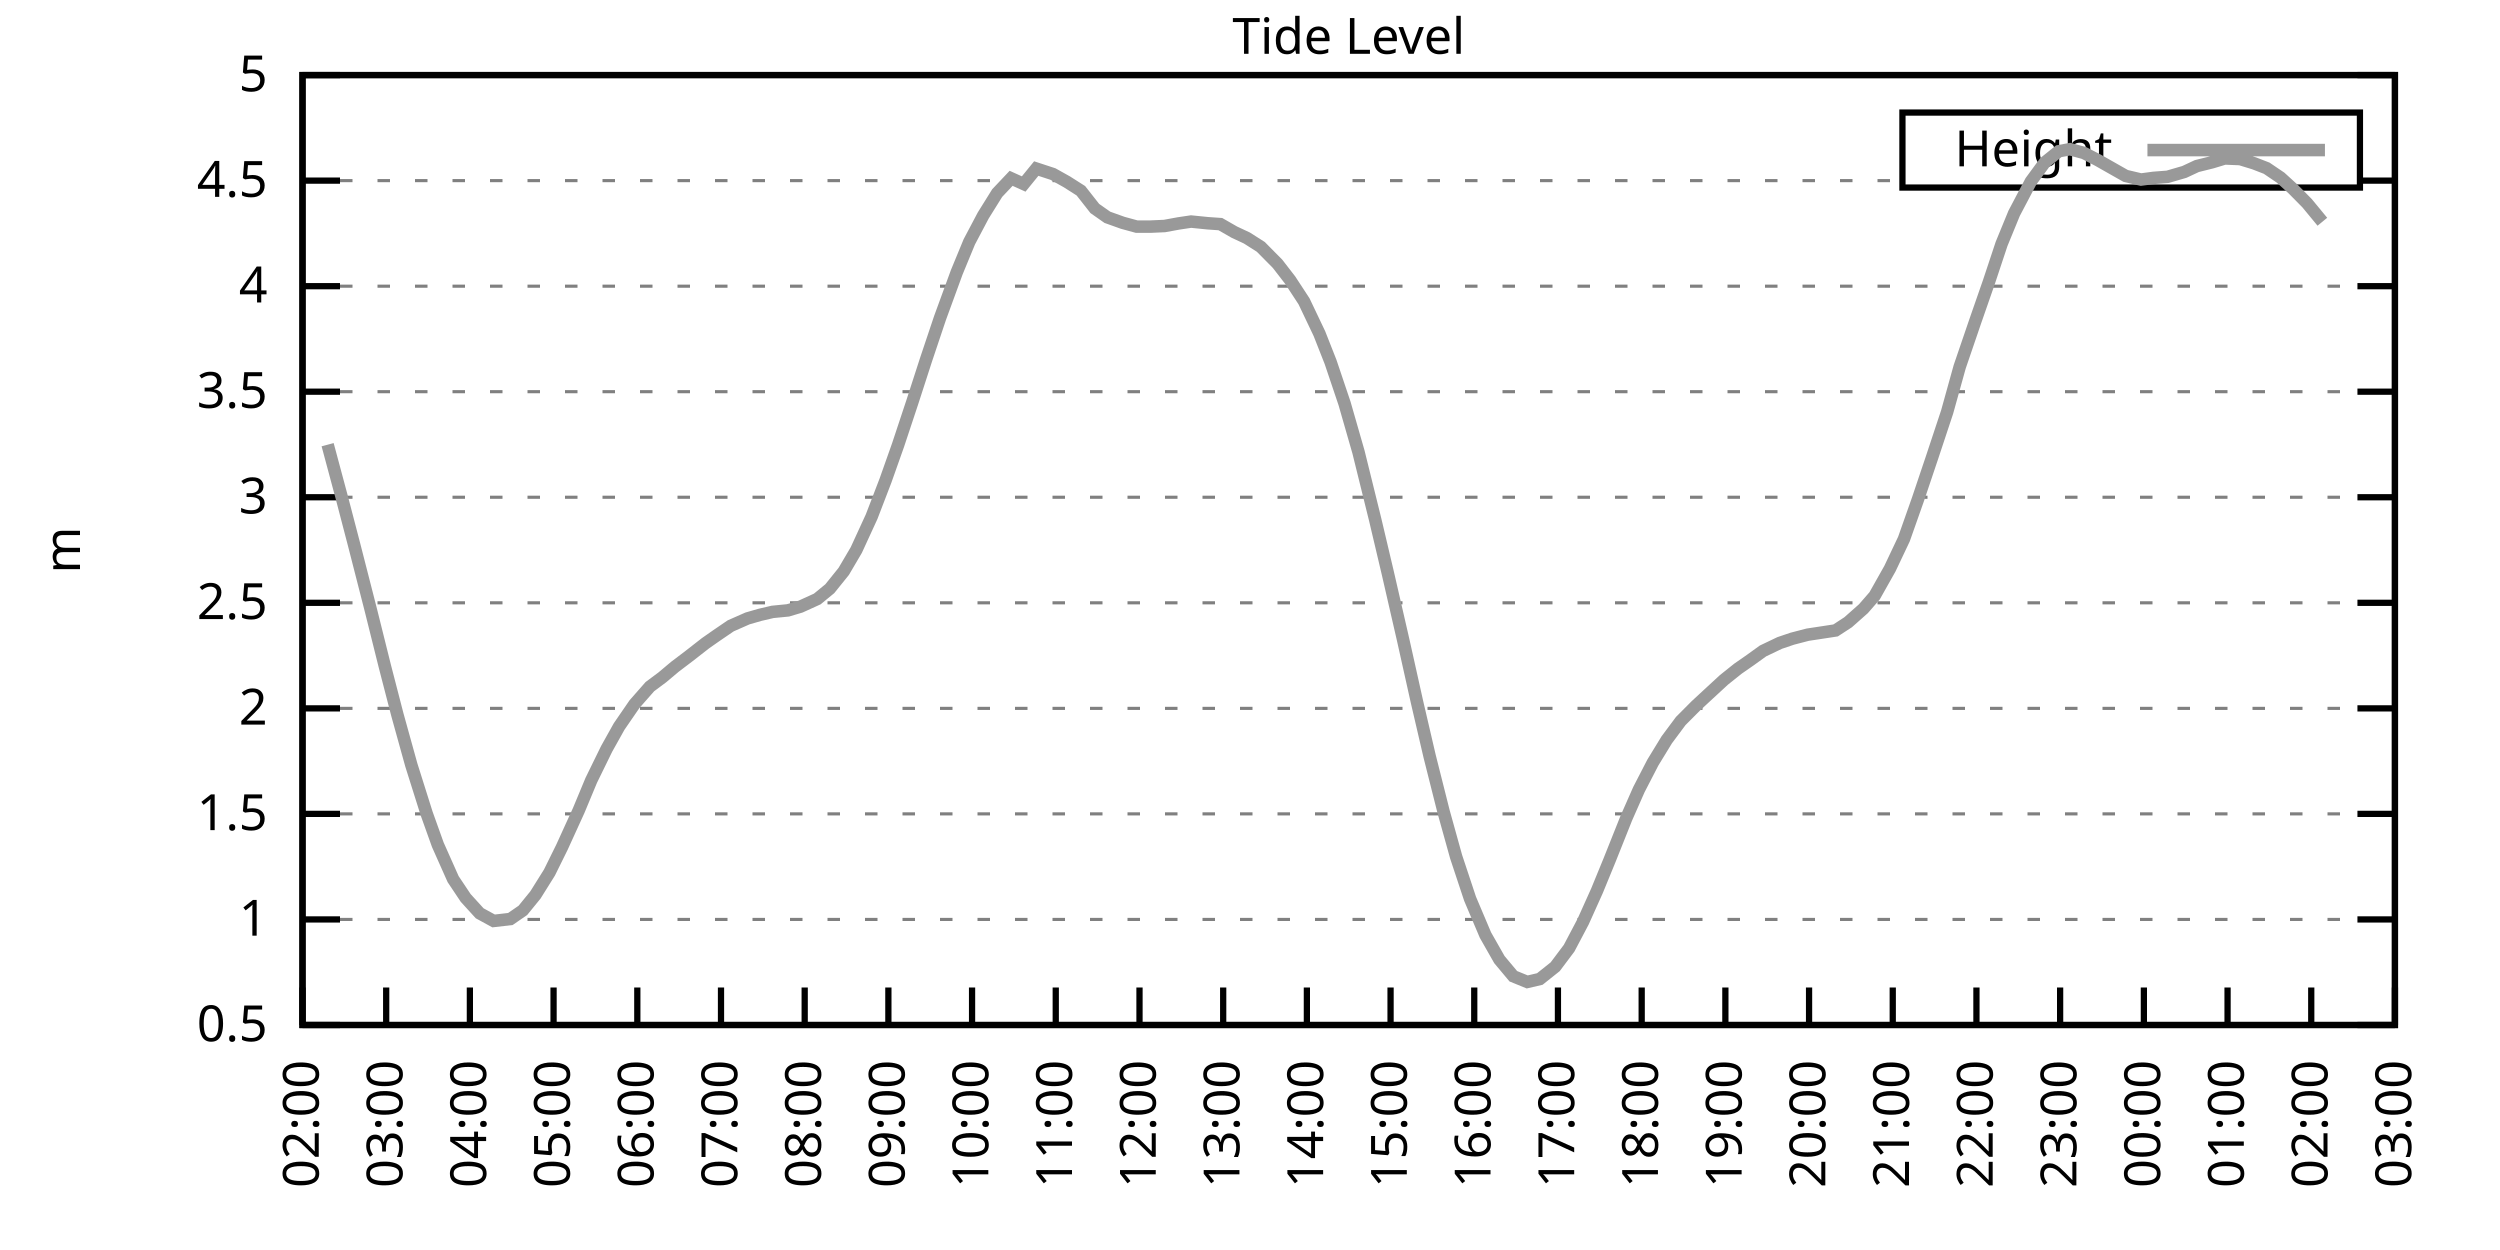
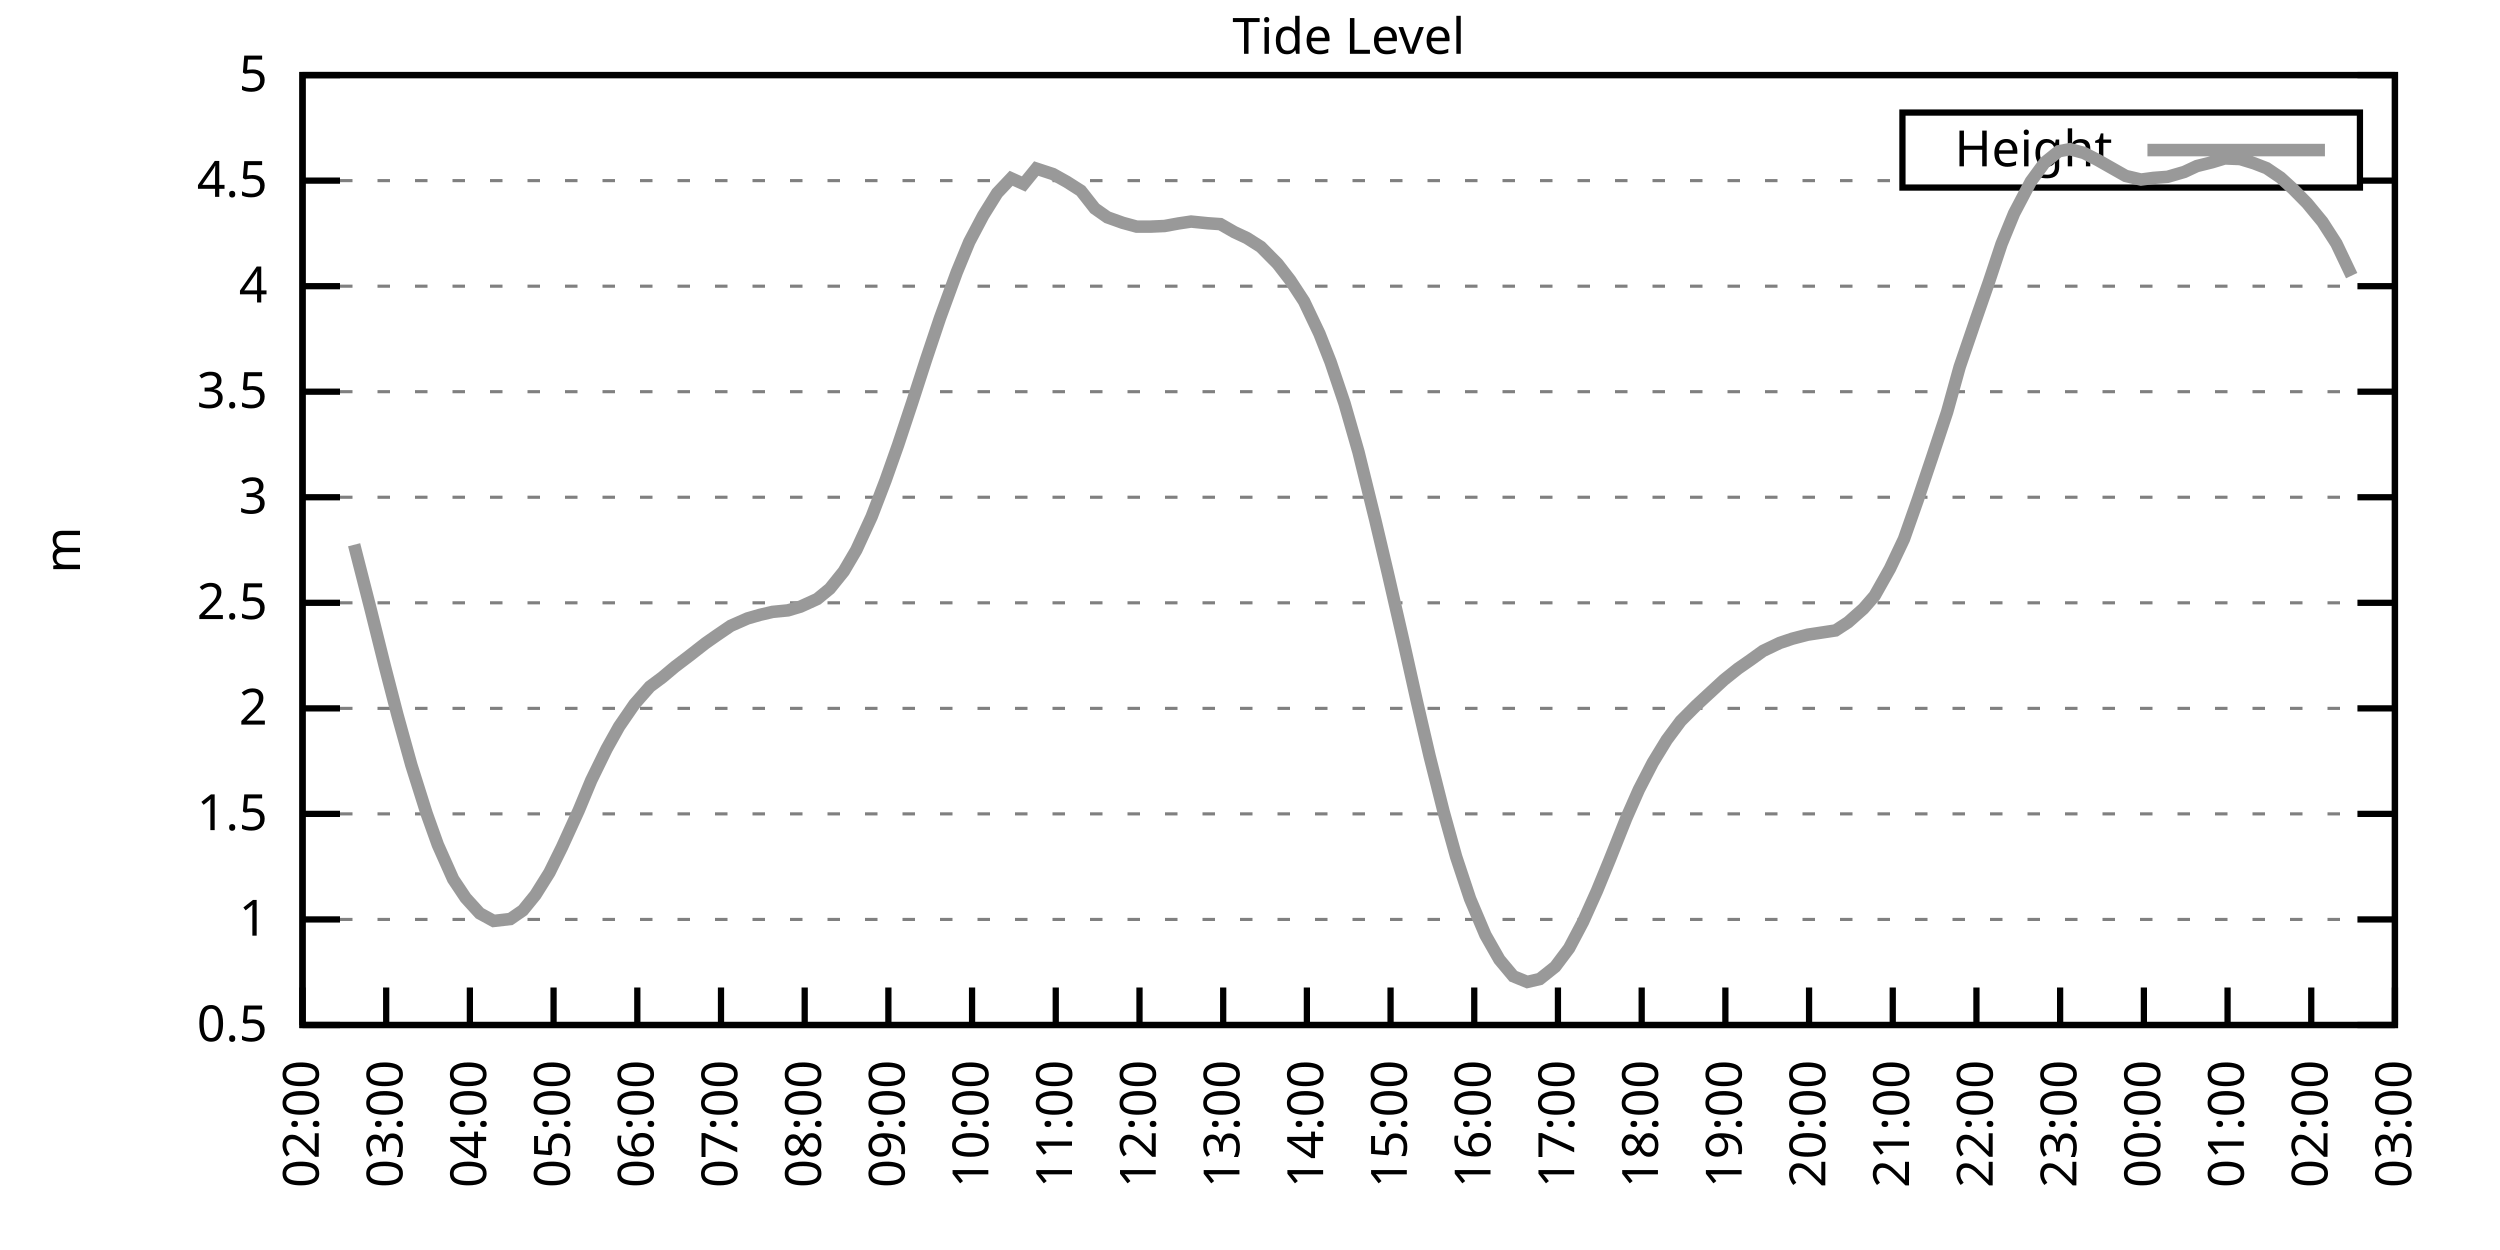
<svg xmlns="http://www.w3.org/2000/svg" xmlns:xlink="http://www.w3.org/1999/xlink" width="400" height="200" viewBox="0 0 400 200">
  <g id="gnuplot_canvas">
    <rect x="0" y="0" width="400" height="200" fill="none" />
    <defs>
      <circle id="gpDot" r="0.5" stroke-width="0.5" stroke="currentColor" />
      <path id="gpPt0" stroke-width="0.333" stroke="currentColor" d="M-1,0 h2 M0,-1 v2" />
      <path id="gpPt1" stroke-width="0.333" stroke="currentColor" d="M-1,-1 L1,1 M1,-1 L-1,1" />
      <path id="gpPt2" stroke-width="0.333" stroke="currentColor" d="M-1,0 L1,0 M0,-1 L0,1 M-1,-1 L1,1 M-1,1 L1,-1" />
      <rect id="gpPt3" stroke-width="0.333" stroke="currentColor" x="-1" y="-1" width="2" height="2" />
      <rect id="gpPt4" stroke-width="0.333" stroke="currentColor" fill="currentColor" x="-1" y="-1" width="2" height="2" />
      <circle id="gpPt5" stroke-width="0.333" stroke="currentColor" cx="0" cy="0" r="1" />
      <use xlink:href="#gpPt5" id="gpPt6" fill="currentColor" stroke="none" />
      <path id="gpPt7" stroke-width="0.333" stroke="currentColor" d="M0,-1.33 L-1.33,0.67 L1.33,0.67 z" />
      <use xlink:href="#gpPt7" id="gpPt8" fill="currentColor" stroke="none" />
      <use xlink:href="#gpPt7" id="gpPt9" stroke="currentColor" transform="rotate(180)" />
      <use xlink:href="#gpPt9" id="gpPt10" fill="currentColor" stroke="none" />
      <use xlink:href="#gpPt3" id="gpPt11" stroke="currentColor" transform="rotate(45)" />
      <use xlink:href="#gpPt11" id="gpPt12" fill="currentColor" stroke="none" />
      <path id="gpPt13" stroke-width="0.333" stroke="currentColor" d="M0,1.330 L1.265,0.411 L0.782,-1.067 L-0.782,-1.076 L-1.265,0.411 z" />
      <use xlink:href="#gpPt13" id="gpPt14" fill="currentColor" stroke="none" />
      <filter id="textbox" filterUnits="objectBoundingBox" x="0" y="0" height="1" width="1">
        <feFlood flood-color="white" flood-opacity="1" result="bgnd" />
        <feComposite in="SourceGraphic" in2="bgnd" operator="atop" />
      </filter>
      <filter id="greybox" filterUnits="objectBoundingBox" x="0" y="0" height="1" width="1">
        <feFlood flood-color="lightgrey" flood-opacity="1" result="grey" />
        <feComposite in="SourceGraphic" in2="grey" operator="atop" />
      </filter>
    </defs>
    <g fill="none" color="white" stroke="currentColor" stroke-width="1.00" stroke-linecap="butt" stroke-linejoin="miter">
</g>
    <g fill="none" color="black" stroke="currentColor" stroke-width="1.00" stroke-linecap="butt" stroke-linejoin="miter">
      <g stroke="none" shape-rendering="crispEdges">
        <polygon fill="rgb(255, 255, 255)" points="48.40,164.00 383.18,164.00 383.18,12.02 48.40,12.02 " />
      </g>
    </g>
    <g fill="none" color="black" stroke="currentColor" stroke-width="1.00" stroke-linecap="butt" stroke-linejoin="miter">
</g>
    <g fill="none" color="black" stroke="black" stroke-width="0.50" stroke-linecap="butt" stroke-linejoin="miter">
</g>
    <g fill="none" color="gray" stroke="currentColor" stroke-width="0.50" stroke-linecap="butt" stroke-linejoin="miter">
      <path stroke="gray" stroke-dasharray="2,4" class="gridline" d="M48.40,164.00 L383.19,164.00  " />
    </g>
    <g fill="none" color="gray" stroke="gray" stroke-width="1.00" stroke-linecap="butt" stroke-linejoin="miter">
</g>
    <g fill="none" color="black" stroke="currentColor" stroke-width="1.00" stroke-linecap="butt" stroke-linejoin="miter">
      <path stroke="black" d="M48.40,164.00 L54.40,164.00 M383.19,164.00 L377.19,164.00  " />
      <g transform="translate(42.80,166.60)" stroke="none" fill="black" font-family="Sans" font-size="8.00" text-anchor="end">
        <text>
          <tspan font-family="Sans"> 0.5</tspan>
        </text>
      </g>
    </g>
    <g fill="none" color="black" stroke="currentColor" stroke-width="1.00" stroke-linecap="butt" stroke-linejoin="miter">
</g>
    <g fill="none" color="black" stroke="black" stroke-width="0.50" stroke-linecap="butt" stroke-linejoin="miter">
</g>
    <g fill="none" color="gray" stroke="currentColor" stroke-width="0.50" stroke-linecap="butt" stroke-linejoin="miter">
      <path stroke="gray" stroke-dasharray="2,4" class="gridline" d="M48.40,147.11 L383.19,147.11  " />
    </g>
    <g fill="none" color="gray" stroke="gray" stroke-width="1.00" stroke-linecap="butt" stroke-linejoin="miter">
</g>
    <g fill="none" color="black" stroke="currentColor" stroke-width="1.00" stroke-linecap="butt" stroke-linejoin="miter">
      <path stroke="black" d="M48.40,147.11 L54.40,147.11 M383.19,147.11 L377.19,147.11  " />
      <g transform="translate(42.80,149.71)" stroke="none" fill="black" font-family="Sans" font-size="8.00" text-anchor="end">
        <text>
          <tspan font-family="Sans"> 1</tspan>
        </text>
      </g>
    </g>
    <g fill="none" color="black" stroke="currentColor" stroke-width="1.00" stroke-linecap="butt" stroke-linejoin="miter">
</g>
    <g fill="none" color="black" stroke="black" stroke-width="0.50" stroke-linecap="butt" stroke-linejoin="miter">
</g>
    <g fill="none" color="gray" stroke="currentColor" stroke-width="0.50" stroke-linecap="butt" stroke-linejoin="miter">
      <path stroke="gray" stroke-dasharray="2,4" class="gridline" d="M48.40,130.22 L383.19,130.22  " />
    </g>
    <g fill="none" color="gray" stroke="gray" stroke-width="1.00" stroke-linecap="butt" stroke-linejoin="miter">
</g>
    <g fill="none" color="black" stroke="currentColor" stroke-width="1.00" stroke-linecap="butt" stroke-linejoin="miter">
      <path stroke="black" d="M48.40,130.22 L54.40,130.22 M383.19,130.22 L377.19,130.22  " />
      <g transform="translate(42.80,132.82)" stroke="none" fill="black" font-family="Sans" font-size="8.00" text-anchor="end">
        <text>
          <tspan font-family="Sans"> 1.5</tspan>
        </text>
      </g>
    </g>
    <g fill="none" color="black" stroke="currentColor" stroke-width="1.00" stroke-linecap="butt" stroke-linejoin="miter">
</g>
    <g fill="none" color="black" stroke="black" stroke-width="0.50" stroke-linecap="butt" stroke-linejoin="miter">
</g>
    <g fill="none" color="gray" stroke="currentColor" stroke-width="0.50" stroke-linecap="butt" stroke-linejoin="miter">
      <path stroke="gray" stroke-dasharray="2,4" class="gridline" d="M48.40,113.34 L383.19,113.34  " />
    </g>
    <g fill="none" color="gray" stroke="gray" stroke-width="1.00" stroke-linecap="butt" stroke-linejoin="miter">
</g>
    <g fill="none" color="black" stroke="currentColor" stroke-width="1.00" stroke-linecap="butt" stroke-linejoin="miter">
      <path stroke="black" d="M48.40,113.34 L54.40,113.34 M383.19,113.34 L377.19,113.34  " />
      <g transform="translate(42.80,115.94)" stroke="none" fill="black" font-family="Sans" font-size="8.00" text-anchor="end">
        <text>
          <tspan font-family="Sans"> 2</tspan>
        </text>
      </g>
    </g>
    <g fill="none" color="black" stroke="currentColor" stroke-width="1.00" stroke-linecap="butt" stroke-linejoin="miter">
</g>
    <g fill="none" color="black" stroke="black" stroke-width="0.50" stroke-linecap="butt" stroke-linejoin="miter">
</g>
    <g fill="none" color="gray" stroke="currentColor" stroke-width="0.50" stroke-linecap="butt" stroke-linejoin="miter">
      <path stroke="gray" stroke-dasharray="2,4" class="gridline" d="M48.40,96.45 L383.19,96.45  " />
    </g>
    <g fill="none" color="gray" stroke="gray" stroke-width="1.00" stroke-linecap="butt" stroke-linejoin="miter">
</g>
    <g fill="none" color="black" stroke="currentColor" stroke-width="1.00" stroke-linecap="butt" stroke-linejoin="miter">
      <path stroke="black" d="M48.40,96.45 L54.40,96.45 M383.19,96.45 L377.19,96.45  " />
      <g transform="translate(42.80,99.05)" stroke="none" fill="black" font-family="Sans" font-size="8.00" text-anchor="end">
        <text>
          <tspan font-family="Sans"> 2.5</tspan>
        </text>
      </g>
    </g>
    <g fill="none" color="black" stroke="currentColor" stroke-width="1.00" stroke-linecap="butt" stroke-linejoin="miter">
</g>
    <g fill="none" color="black" stroke="black" stroke-width="0.50" stroke-linecap="butt" stroke-linejoin="miter">
</g>
    <g fill="none" color="gray" stroke="currentColor" stroke-width="0.50" stroke-linecap="butt" stroke-linejoin="miter">
      <path stroke="gray" stroke-dasharray="2,4" class="gridline" d="M48.40,79.56 L383.19,79.56  " />
    </g>
    <g fill="none" color="gray" stroke="gray" stroke-width="1.00" stroke-linecap="butt" stroke-linejoin="miter">
</g>
    <g fill="none" color="black" stroke="currentColor" stroke-width="1.00" stroke-linecap="butt" stroke-linejoin="miter">
      <path stroke="black" d="M48.40,79.56 L54.40,79.56 M383.19,79.56 L377.19,79.56  " />
      <g transform="translate(42.80,82.16)" stroke="none" fill="black" font-family="Sans" font-size="8.00" text-anchor="end">
        <text>
          <tspan font-family="Sans"> 3</tspan>
        </text>
      </g>
    </g>
    <g fill="none" color="black" stroke="currentColor" stroke-width="1.00" stroke-linecap="butt" stroke-linejoin="miter">
</g>
    <g fill="none" color="black" stroke="black" stroke-width="0.50" stroke-linecap="butt" stroke-linejoin="miter">
</g>
    <g fill="none" color="gray" stroke="currentColor" stroke-width="0.50" stroke-linecap="butt" stroke-linejoin="miter">
      <path stroke="gray" stroke-dasharray="2,4" class="gridline" d="M48.40,62.67 L383.19,62.67  " />
    </g>
    <g fill="none" color="gray" stroke="gray" stroke-width="1.00" stroke-linecap="butt" stroke-linejoin="miter">
</g>
    <g fill="none" color="black" stroke="currentColor" stroke-width="1.00" stroke-linecap="butt" stroke-linejoin="miter">
      <path stroke="black" d="M48.40,62.67 L54.40,62.67 M383.19,62.67 L377.19,62.67  " />
      <g transform="translate(42.80,65.27)" stroke="none" fill="black" font-family="Sans" font-size="8.00" text-anchor="end">
        <text>
          <tspan font-family="Sans"> 3.5</tspan>
        </text>
      </g>
    </g>
    <g fill="none" color="black" stroke="currentColor" stroke-width="1.00" stroke-linecap="butt" stroke-linejoin="miter">
</g>
    <g fill="none" color="black" stroke="black" stroke-width="0.50" stroke-linecap="butt" stroke-linejoin="miter">
</g>
    <g fill="none" color="gray" stroke="currentColor" stroke-width="0.50" stroke-linecap="butt" stroke-linejoin="miter">
      <path stroke="gray" stroke-dasharray="2,4" class="gridline" d="M48.40,45.79 L383.19,45.79  " />
    </g>
    <g fill="none" color="gray" stroke="gray" stroke-width="1.00" stroke-linecap="butt" stroke-linejoin="miter">
</g>
    <g fill="none" color="black" stroke="currentColor" stroke-width="1.00" stroke-linecap="butt" stroke-linejoin="miter">
      <path stroke="black" d="M48.40,45.79 L54.40,45.79 M383.19,45.79 L377.19,45.79  " />
      <g transform="translate(42.80,48.39)" stroke="none" fill="black" font-family="Sans" font-size="8.00" text-anchor="end">
        <text>
          <tspan font-family="Sans"> 4</tspan>
        </text>
      </g>
    </g>
    <g fill="none" color="black" stroke="currentColor" stroke-width="1.00" stroke-linecap="butt" stroke-linejoin="miter">
</g>
    <g fill="none" color="black" stroke="black" stroke-width="0.50" stroke-linecap="butt" stroke-linejoin="miter">
</g>
    <g fill="none" color="gray" stroke="currentColor" stroke-width="0.50" stroke-linecap="butt" stroke-linejoin="miter">
      <path stroke="gray" stroke-dasharray="2,4" class="gridline" d="M48.40,28.90 L304.39,28.90 M377.59,28.90 L383.19,28.90  " />
    </g>
    <g fill="none" color="gray" stroke="gray" stroke-width="1.00" stroke-linecap="butt" stroke-linejoin="miter">
</g>
    <g fill="none" color="black" stroke="currentColor" stroke-width="1.00" stroke-linecap="butt" stroke-linejoin="miter">
      <path stroke="black" d="M48.40,28.90 L54.40,28.90 M383.19,28.90 L377.19,28.90  " />
      <g transform="translate(42.80,31.50)" stroke="none" fill="black" font-family="Sans" font-size="8.00" text-anchor="end">
        <text>
          <tspan font-family="Sans"> 4.5</tspan>
        </text>
      </g>
    </g>
    <g fill="none" color="black" stroke="currentColor" stroke-width="1.00" stroke-linecap="butt" stroke-linejoin="miter">
</g>
    <g fill="none" color="black" stroke="black" stroke-width="0.50" stroke-linecap="butt" stroke-linejoin="miter">
</g>
    <g fill="none" color="gray" stroke="currentColor" stroke-width="0.50" stroke-linecap="butt" stroke-linejoin="miter">
      <path stroke="gray" stroke-dasharray="2,4" class="gridline" d="M48.40,12.01 L383.19,12.01  " />
    </g>
    <g fill="none" color="gray" stroke="gray" stroke-width="1.00" stroke-linecap="butt" stroke-linejoin="miter">
</g>
    <g fill="none" color="black" stroke="currentColor" stroke-width="1.00" stroke-linecap="butt" stroke-linejoin="miter">
      <path stroke="black" d="M48.40,12.01 L54.40,12.01 M383.19,12.01 L377.19,12.01  " />
      <g transform="translate(42.80,14.61)" stroke="none" fill="black" font-family="Sans" font-size="8.00" text-anchor="end">
        <text>
          <tspan font-family="Sans"> 5</tspan>
        </text>
      </g>
    </g>
    <g fill="none" color="black" stroke="currentColor" stroke-width="1.00" stroke-linecap="butt" stroke-linejoin="miter">
      <path stroke="black" d="M48.40,164.00 L48.40,158.00  " />
      <g transform="translate(51.00,169.60) rotate(270.00)" stroke="none" fill="black" font-family="Sans" font-size="8.00" text-anchor="end">
        <text>
          <tspan font-family="Sans">02:00</tspan>
        </text>
      </g>
    </g>
    <g fill="none" color="black" stroke="currentColor" stroke-width="1.00" stroke-linecap="butt" stroke-linejoin="miter">
      <path stroke="black" d="M61.79,164.00 L61.79,158.00  " />
      <g transform="translate(64.39,169.60) rotate(270.00)" stroke="none" fill="black" font-family="Sans" font-size="8.00" text-anchor="end">
        <text>
          <tspan font-family="Sans">03:00</tspan>
        </text>
      </g>
    </g>
    <g fill="none" color="black" stroke="currentColor" stroke-width="1.00" stroke-linecap="butt" stroke-linejoin="miter">
      <path stroke="black" d="M75.18,164.00 L75.18,158.00  " />
      <g transform="translate(77.78,169.60) rotate(270.00)" stroke="none" fill="black" font-family="Sans" font-size="8.00" text-anchor="end">
        <text>
          <tspan font-family="Sans">04:00</tspan>
        </text>
      </g>
    </g>
    <g fill="none" color="black" stroke="currentColor" stroke-width="1.00" stroke-linecap="butt" stroke-linejoin="miter">
      <path stroke="black" d="M88.57,164.00 L88.57,158.00  " />
      <g transform="translate(91.17,169.60) rotate(270.00)" stroke="none" fill="black" font-family="Sans" font-size="8.00" text-anchor="end">
        <text>
          <tspan font-family="Sans">05:00</tspan>
        </text>
      </g>
    </g>
    <g fill="none" color="black" stroke="currentColor" stroke-width="1.00" stroke-linecap="butt" stroke-linejoin="miter">
      <path stroke="black" d="M101.97,164.00 L101.97,158.00  " />
      <g transform="translate(104.57,169.60) rotate(270.00)" stroke="none" fill="black" font-family="Sans" font-size="8.00" text-anchor="end">
        <text>
          <tspan font-family="Sans">06:00</tspan>
        </text>
      </g>
    </g>
    <g fill="none" color="black" stroke="currentColor" stroke-width="1.00" stroke-linecap="butt" stroke-linejoin="miter">
      <path stroke="black" d="M115.36,164.00 L115.36,158.00  " />
      <g transform="translate(117.96,169.60) rotate(270.00)" stroke="none" fill="black" font-family="Sans" font-size="8.00" text-anchor="end">
        <text>
          <tspan font-family="Sans">07:00</tspan>
        </text>
      </g>
    </g>
    <g fill="none" color="black" stroke="currentColor" stroke-width="1.00" stroke-linecap="butt" stroke-linejoin="miter">
      <path stroke="black" d="M128.75,164.00 L128.75,158.00  " />
      <g transform="translate(131.35,169.60) rotate(270.00)" stroke="none" fill="black" font-family="Sans" font-size="8.00" text-anchor="end">
        <text>
          <tspan font-family="Sans">08:00</tspan>
        </text>
      </g>
    </g>
    <g fill="none" color="black" stroke="currentColor" stroke-width="1.00" stroke-linecap="butt" stroke-linejoin="miter">
      <path stroke="black" d="M142.14,164.00 L142.14,158.00  " />
      <g transform="translate(144.74,169.60) rotate(270.00)" stroke="none" fill="black" font-family="Sans" font-size="8.00" text-anchor="end">
        <text>
          <tspan font-family="Sans">09:00</tspan>
        </text>
      </g>
    </g>
    <g fill="none" color="black" stroke="currentColor" stroke-width="1.00" stroke-linecap="butt" stroke-linejoin="miter">
      <path stroke="black" d="M155.53,164.00 L155.53,158.00  " />
      <g transform="translate(158.13,169.60) rotate(270.00)" stroke="none" fill="black" font-family="Sans" font-size="8.00" text-anchor="end">
        <text>
          <tspan font-family="Sans">10:00</tspan>
        </text>
      </g>
    </g>
    <g fill="none" color="black" stroke="currentColor" stroke-width="1.00" stroke-linecap="butt" stroke-linejoin="miter">
      <path stroke="black" d="M168.92,164.00 L168.92,158.00  " />
      <g transform="translate(171.52,169.60) rotate(270.00)" stroke="none" fill="black" font-family="Sans" font-size="8.00" text-anchor="end">
        <text>
          <tspan font-family="Sans">11:00</tspan>
        </text>
      </g>
    </g>
    <g fill="none" color="black" stroke="currentColor" stroke-width="1.00" stroke-linecap="butt" stroke-linejoin="miter">
      <path stroke="black" d="M182.32,164.00 L182.32,158.00  " />
      <g transform="translate(184.92,169.60) rotate(270.00)" stroke="none" fill="black" font-family="Sans" font-size="8.00" text-anchor="end">
        <text>
          <tspan font-family="Sans">12:00</tspan>
        </text>
      </g>
    </g>
    <g fill="none" color="black" stroke="currentColor" stroke-width="1.00" stroke-linecap="butt" stroke-linejoin="miter">
      <path stroke="black" d="M195.71,164.00 L195.71,158.00  " />
      <g transform="translate(198.31,169.60) rotate(270.00)" stroke="none" fill="black" font-family="Sans" font-size="8.00" text-anchor="end">
        <text>
          <tspan font-family="Sans">13:00</tspan>
        </text>
      </g>
    </g>
    <g fill="none" color="black" stroke="currentColor" stroke-width="1.00" stroke-linecap="butt" stroke-linejoin="miter">
      <path stroke="black" d="M209.10,164.00 L209.10,158.00  " />
      <g transform="translate(211.70,169.60) rotate(270.00)" stroke="none" fill="black" font-family="Sans" font-size="8.00" text-anchor="end">
        <text>
          <tspan font-family="Sans">14:00</tspan>
        </text>
      </g>
    </g>
    <g fill="none" color="black" stroke="currentColor" stroke-width="1.00" stroke-linecap="butt" stroke-linejoin="miter">
      <path stroke="black" d="M222.49,164.00 L222.49,158.00  " />
      <g transform="translate(225.09,169.60) rotate(270.00)" stroke="none" fill="black" font-family="Sans" font-size="8.00" text-anchor="end">
        <text>
          <tspan font-family="Sans">15:00</tspan>
        </text>
      </g>
    </g>
    <g fill="none" color="black" stroke="currentColor" stroke-width="1.00" stroke-linecap="butt" stroke-linejoin="miter">
      <path stroke="black" d="M235.88,164.00 L235.88,158.00  " />
      <g transform="translate(238.48,169.60) rotate(270.00)" stroke="none" fill="black" font-family="Sans" font-size="8.00" text-anchor="end">
        <text>
          <tspan font-family="Sans">16:00</tspan>
        </text>
      </g>
    </g>
    <g fill="none" color="black" stroke="currentColor" stroke-width="1.00" stroke-linecap="butt" stroke-linejoin="miter">
      <path stroke="black" d="M249.27,164.00 L249.27,158.00  " />
      <g transform="translate(251.87,169.60) rotate(270.00)" stroke="none" fill="black" font-family="Sans" font-size="8.00" text-anchor="end">
        <text>
          <tspan font-family="Sans">17:00</tspan>
        </text>
      </g>
    </g>
    <g fill="none" color="black" stroke="currentColor" stroke-width="1.00" stroke-linecap="butt" stroke-linejoin="miter">
      <path stroke="black" d="M262.67,164.00 L262.67,158.00  " />
      <g transform="translate(265.27,169.60) rotate(270.00)" stroke="none" fill="black" font-family="Sans" font-size="8.00" text-anchor="end">
        <text>
          <tspan font-family="Sans">18:00</tspan>
        </text>
      </g>
    </g>
    <g fill="none" color="black" stroke="currentColor" stroke-width="1.00" stroke-linecap="butt" stroke-linejoin="miter">
      <path stroke="black" d="M276.06,164.00 L276.06,158.00  " />
      <g transform="translate(278.66,169.60) rotate(270.00)" stroke="none" fill="black" font-family="Sans" font-size="8.00" text-anchor="end">
        <text>
          <tspan font-family="Sans">19:00</tspan>
        </text>
      </g>
    </g>
    <g fill="none" color="black" stroke="currentColor" stroke-width="1.00" stroke-linecap="butt" stroke-linejoin="miter">
      <path stroke="black" d="M289.45,164.00 L289.45,158.00  " />
      <g transform="translate(292.05,169.60) rotate(270.00)" stroke="none" fill="black" font-family="Sans" font-size="8.00" text-anchor="end">
        <text>
          <tspan font-family="Sans">20:00</tspan>
        </text>
      </g>
    </g>
    <g fill="none" color="black" stroke="currentColor" stroke-width="1.00" stroke-linecap="butt" stroke-linejoin="miter">
      <path stroke="black" d="M302.84,164.00 L302.84,158.00  " />
      <g transform="translate(305.44,169.60) rotate(270.00)" stroke="none" fill="black" font-family="Sans" font-size="8.00" text-anchor="end">
        <text>
          <tspan font-family="Sans">21:00</tspan>
        </text>
      </g>
    </g>
    <g fill="none" color="black" stroke="currentColor" stroke-width="1.00" stroke-linecap="butt" stroke-linejoin="miter">
      <path stroke="black" d="M316.23,164.00 L316.23,158.00  " />
      <g transform="translate(318.83,169.60) rotate(270.00)" stroke="none" fill="black" font-family="Sans" font-size="8.00" text-anchor="end">
        <text>
          <tspan font-family="Sans">22:00</tspan>
        </text>
      </g>
    </g>
    <g fill="none" color="black" stroke="currentColor" stroke-width="1.00" stroke-linecap="butt" stroke-linejoin="miter">
      <path stroke="black" d="M329.62,164.00 L329.62,158.00  " />
      <g transform="translate(332.22,169.60) rotate(270.00)" stroke="none" fill="black" font-family="Sans" font-size="8.00" text-anchor="end">
        <text>
          <tspan font-family="Sans">23:00</tspan>
        </text>
      </g>
    </g>
    <g fill="none" color="black" stroke="currentColor" stroke-width="1.00" stroke-linecap="butt" stroke-linejoin="miter">
      <path stroke="black" d="M343.02,164.00 L343.02,158.00  " />
      <g transform="translate(345.62,169.60) rotate(270.00)" stroke="none" fill="black" font-family="Sans" font-size="8.00" text-anchor="end">
        <text>
          <tspan font-family="Sans">00:00</tspan>
        </text>
      </g>
    </g>
    <g fill="none" color="black" stroke="currentColor" stroke-width="1.00" stroke-linecap="butt" stroke-linejoin="miter">
      <path stroke="black" d="M356.41,164.00 L356.41,158.00  " />
      <g transform="translate(359.01,169.60) rotate(270.00)" stroke="none" fill="black" font-family="Sans" font-size="8.00" text-anchor="end">
        <text>
          <tspan font-family="Sans">01:00</tspan>
        </text>
      </g>
    </g>
    <g fill="none" color="black" stroke="currentColor" stroke-width="1.00" stroke-linecap="butt" stroke-linejoin="miter">
      <path stroke="black" d="M369.80,164.00 L369.80,158.00  " />
      <g transform="translate(372.40,169.60) rotate(270.00)" stroke="none" fill="black" font-family="Sans" font-size="8.00" text-anchor="end">
        <text>
          <tspan font-family="Sans">02:00</tspan>
        </text>
      </g>
    </g>
    <g fill="none" color="black" stroke="currentColor" stroke-width="1.00" stroke-linecap="butt" stroke-linejoin="miter">
      <path stroke="black" d="M383.19,164.00 L383.19,158.00  " />
      <g transform="translate(385.79,169.60) rotate(270.00)" stroke="none" fill="black" font-family="Sans" font-size="8.00" text-anchor="end">
        <text>
          <tspan font-family="Sans">03:00</tspan>
        </text>
      </g>
    </g>
    <g fill="none" color="black" stroke="currentColor" stroke-width="1.00" stroke-linecap="butt" stroke-linejoin="miter">
</g>
    <g fill="none" color="black" stroke="currentColor" stroke-width="1.00" stroke-linecap="butt" stroke-linejoin="miter">
      <path stroke="black" d="M48.40,12.01 L48.40,164.00 L383.19,164.00 L383.19,12.01 L48.40,12.01 Z  " />
    </g>
    <g fill="none" color="black" stroke="currentColor" stroke-width="1.00" stroke-linecap="butt" stroke-linejoin="miter">
</g>
    <g fill="none" color="black" stroke="currentColor" stroke-width="1.00" stroke-linecap="butt" stroke-linejoin="miter">
      <path stroke="black" d="M304.39,30.01 L304.39,18.01 L377.59,18.01 L377.59,30.01 L304.39,30.01 Z  " />
    </g>
    <g id="Tide_level_plot_1">
      <g fill="none" color="white" stroke="black" stroke-width="2.00" stroke-linecap="butt" stroke-linejoin="miter">
</g>
      <g fill="none" color="black" stroke="currentColor" stroke-width="2.00" stroke-linecap="butt" stroke-linejoin="miter">
        <g transform="translate(337.99,26.61)" stroke="none" fill="black" font-family="Sans" font-size="8.00" text-anchor="end">
          <text>
            <tspan font-family="Sans">Height</tspan>
          </text>
        </g>
      </g>
      <g fill="none" color="black" stroke="currentColor" stroke-width="2.00" stroke-linecap="butt" stroke-linejoin="miter">
-         <path stroke="rgb(153, 153, 153)" d="M343.59,24.01 L371.99,24.01 M52.42,71.15 L54.65,79.46 L56.66,87.16 L59.34,97.63 L61.57,106.58 L63.58,114.35   L65.81,122.39 L68.26,130.16 L70.05,135.16 L72.50,140.66 L74.51,143.67 L76.75,146.13 L78.98,147.35 L81.66,147.04   L83.66,145.66 L85.67,143.19 L87.91,139.61 L89.91,135.56 L92.59,129.68 L94.60,124.85 L97.06,119.82 L99.06,116.24   L101.52,112.66 L103.98,109.86 L105.98,108.37 L107.99,106.68 L110.22,104.99 L112.90,102.90 L114.69,101.65 L116.92,100.13   L119.60,98.95 L121.61,98.37 L123.62,97.90 L126.07,97.66 L128.08,97.06 L130.76,95.84 L132.77,94.19 L135.00,91.42   L137.01,88.00 L139.46,82.67 L141.69,76.86 L143.70,71.18 L145.94,64.43 L148.17,57.54 L150.40,50.89 L153.08,43.56   L155.09,38.69 L157.32,34.47 L159.55,30.89 L161.78,28.53 L163.79,29.44 L165.80,26.97 L168.48,27.85 L170.71,29.10   L172.94,30.52 L175.17,33.36 L177.18,34.77 L179.64,35.65 L181.87,36.26 L184.10,36.26 L186.33,36.16 L188.57,35.75   L190.57,35.45 L193.25,35.72 L195.26,35.86 L197.49,37.14 L199.50,38.08 L201.73,39.50 L204.41,42.21 L206.42,44.81   L208.65,48.22 L211.11,53.39 L212.89,57.91 L215.13,64.56 L217.36,72.33 L220.04,83.18 L222.04,91.65 L224.50,102.36   L226.73,112.36 L228.74,121.00 L230.97,129.85 L232.98,137.08 L235.21,143.80 L237.67,149.61 L239.90,153.53 L242.13,156.20   L244.36,157.11 L246.37,156.64 L248.83,154.68 L251.06,151.71 L253.29,147.48 L255.52,142.52 L257.53,137.62 L260.21,130.90   L262.22,126.34 L264.45,122.02 L266.68,118.37 L268.92,115.36 L271.37,112.90 L273.38,111.04 L275.83,108.78 L278.07,106.99   L280.07,105.60 L282.08,104.15 L284.76,102.87 L286.77,102.19 L289.23,101.55 L291.01,101.28 L293.69,100.87 L295.70,99.56   L298.15,97.39 L299.94,95.33 L302.39,90.98 L304.63,86.25 L306.86,79.93 L309.09,73.31 L311.54,65.92 L313.55,58.69   L316.01,51.49 L318.24,45.08 L320.25,39.03 L322.26,34.13 L324.94,29.03 L327.17,25.99 L329.40,24.20 L331.19,23.87   L333.42,24.47 L335.65,25.62 L338.10,27.01 L340.11,28.15 L342.57,28.73 L344.58,28.46 L346.81,28.29 L349.49,27.51   L351.50,26.57 L353.95,25.96 L355.96,25.35 L358.42,25.45 L360.65,26.13 L362.66,26.91 L364.89,28.42 L366.90,30.25   L369.13,32.51 L371.58,35.48  " />
+         <path stroke="rgb(153, 153, 153)" d="M343.59,24.01 L371.99,24.01 M56.66,87.16 L59.34,97.63 L61.57,106.58 L63.58,114.35 L65.81,122.39 L68.26,130.16   L70.05,135.16 L72.50,140.66 L74.51,143.67 L76.75,146.13 L78.98,147.35 L81.66,147.04 L83.66,145.66 L85.67,143.19   L87.91,139.61 L89.91,135.56 L92.59,129.68 L94.60,124.85 L97.06,119.82 L99.06,116.24 L101.52,112.66 L103.98,109.86   L105.98,108.37 L107.99,106.68 L110.22,104.99 L112.90,102.90 L114.69,101.65 L116.92,100.13 L119.60,98.95 L121.61,98.37   L123.62,97.90 L126.07,97.66 L128.08,97.06 L130.76,95.84 L132.77,94.19 L135.00,91.42 L137.01,88.00 L139.46,82.67   L141.69,76.86 L143.70,71.18 L145.94,64.43 L148.17,57.54 L150.40,50.89 L153.08,43.56 L155.09,38.69 L157.32,34.47   L159.55,30.89 L161.78,28.53 L163.79,29.44 L165.80,26.97 L168.48,27.85 L170.71,29.10 L172.94,30.52 L175.17,33.36   L177.18,34.77 L179.64,35.65 L181.87,36.26 L184.10,36.26 L186.33,36.16 L188.57,35.75 L190.57,35.45 L193.25,35.72   L195.26,35.86 L197.49,37.14 L199.50,38.08 L201.73,39.50 L204.41,42.21 L206.42,44.81 L208.65,48.22 L211.11,53.39   L212.89,57.91 L215.13,64.56 L217.36,72.33 L220.04,83.18 L222.04,91.65 L224.50,102.36 L226.73,112.36 L228.74,121.00   L230.97,129.85 L232.98,137.08 L235.21,143.80 L237.67,149.61 L239.90,153.53 L242.13,156.20 L244.36,157.11 L246.37,156.64   L248.83,154.68 L251.06,151.71 L253.29,147.48 L255.52,142.52 L257.53,137.62 L260.21,130.90 L262.22,126.34 L264.45,122.02   L266.68,118.37 L268.92,115.36 L271.37,112.90 L273.38,111.04 L275.83,108.78 L278.07,106.99 L280.07,105.60 L282.08,104.15   L284.76,102.87 L286.77,102.19 L289.23,101.55 L291.01,101.28 L293.69,100.87 L295.70,99.56 L298.15,97.39 L299.94,95.33   L302.39,90.98 L304.63,86.25 L306.86,79.93 L309.09,73.31 L311.54,65.92 L313.55,58.69 L316.01,51.49 L318.24,45.08   L320.25,39.03 L322.26,34.13 L324.94,29.03 L327.17,25.99 L329.40,24.20 L331.19,23.87 L333.42,24.47 L335.65,25.62   L338.10,27.01 L340.11,28.15 L342.57,28.73 L344.58,28.46 L346.81,28.29 L349.49,27.51 L351.50,26.57 L353.95,25.96   L355.96,25.35 L358.42,25.45 L360.65,26.13 L362.66,26.91 L364.89,28.42 L366.90,30.25 L369.13,32.51 L371.58,35.48   L373.82,38.96 L376.27,44.10  " />
      </g>
    </g>
    <g fill="none" color="black" stroke="currentColor" stroke-width="2.00" stroke-linecap="butt" stroke-linejoin="miter">
</g>
    <g fill="none" color="black" stroke="black" stroke-width="1.00" stroke-linecap="butt" stroke-linejoin="miter">
</g>
    <g fill="none" color="black" stroke="currentColor" stroke-width="1.00" stroke-linecap="butt" stroke-linejoin="miter">
      <path stroke="black" d="M48.40,12.01 L48.40,164.00 L383.19,164.00 L383.19,12.01 L48.40,12.01 Z  " />
      <g transform="translate(12.80,88.01) rotate(270.00)" stroke="none" fill="black" font-family="Sans" font-size="8.00" text-anchor="middle">
        <text>
          <tspan font-family="Sans">m</tspan>
        </text>
      </g>
    </g>
    <g fill="none" color="black" stroke="currentColor" stroke-width="1.00" stroke-linecap="butt" stroke-linejoin="miter">
</g>
    <g fill="none" color="black" stroke="currentColor" stroke-width="1.00" stroke-linecap="butt" stroke-linejoin="miter">
      <g transform="translate(215.79,8.61)" stroke="none" fill="black" font-family="Sans" font-size="8.00" text-anchor="middle">
        <text>
          <tspan font-family="Sans">Tide Level</tspan>
        </text>
      </g>
    </g>
    <g fill="none" color="black" stroke="currentColor" stroke-width="1.00" stroke-linecap="butt" stroke-linejoin="miter">
</g>
  </g>
</svg>
